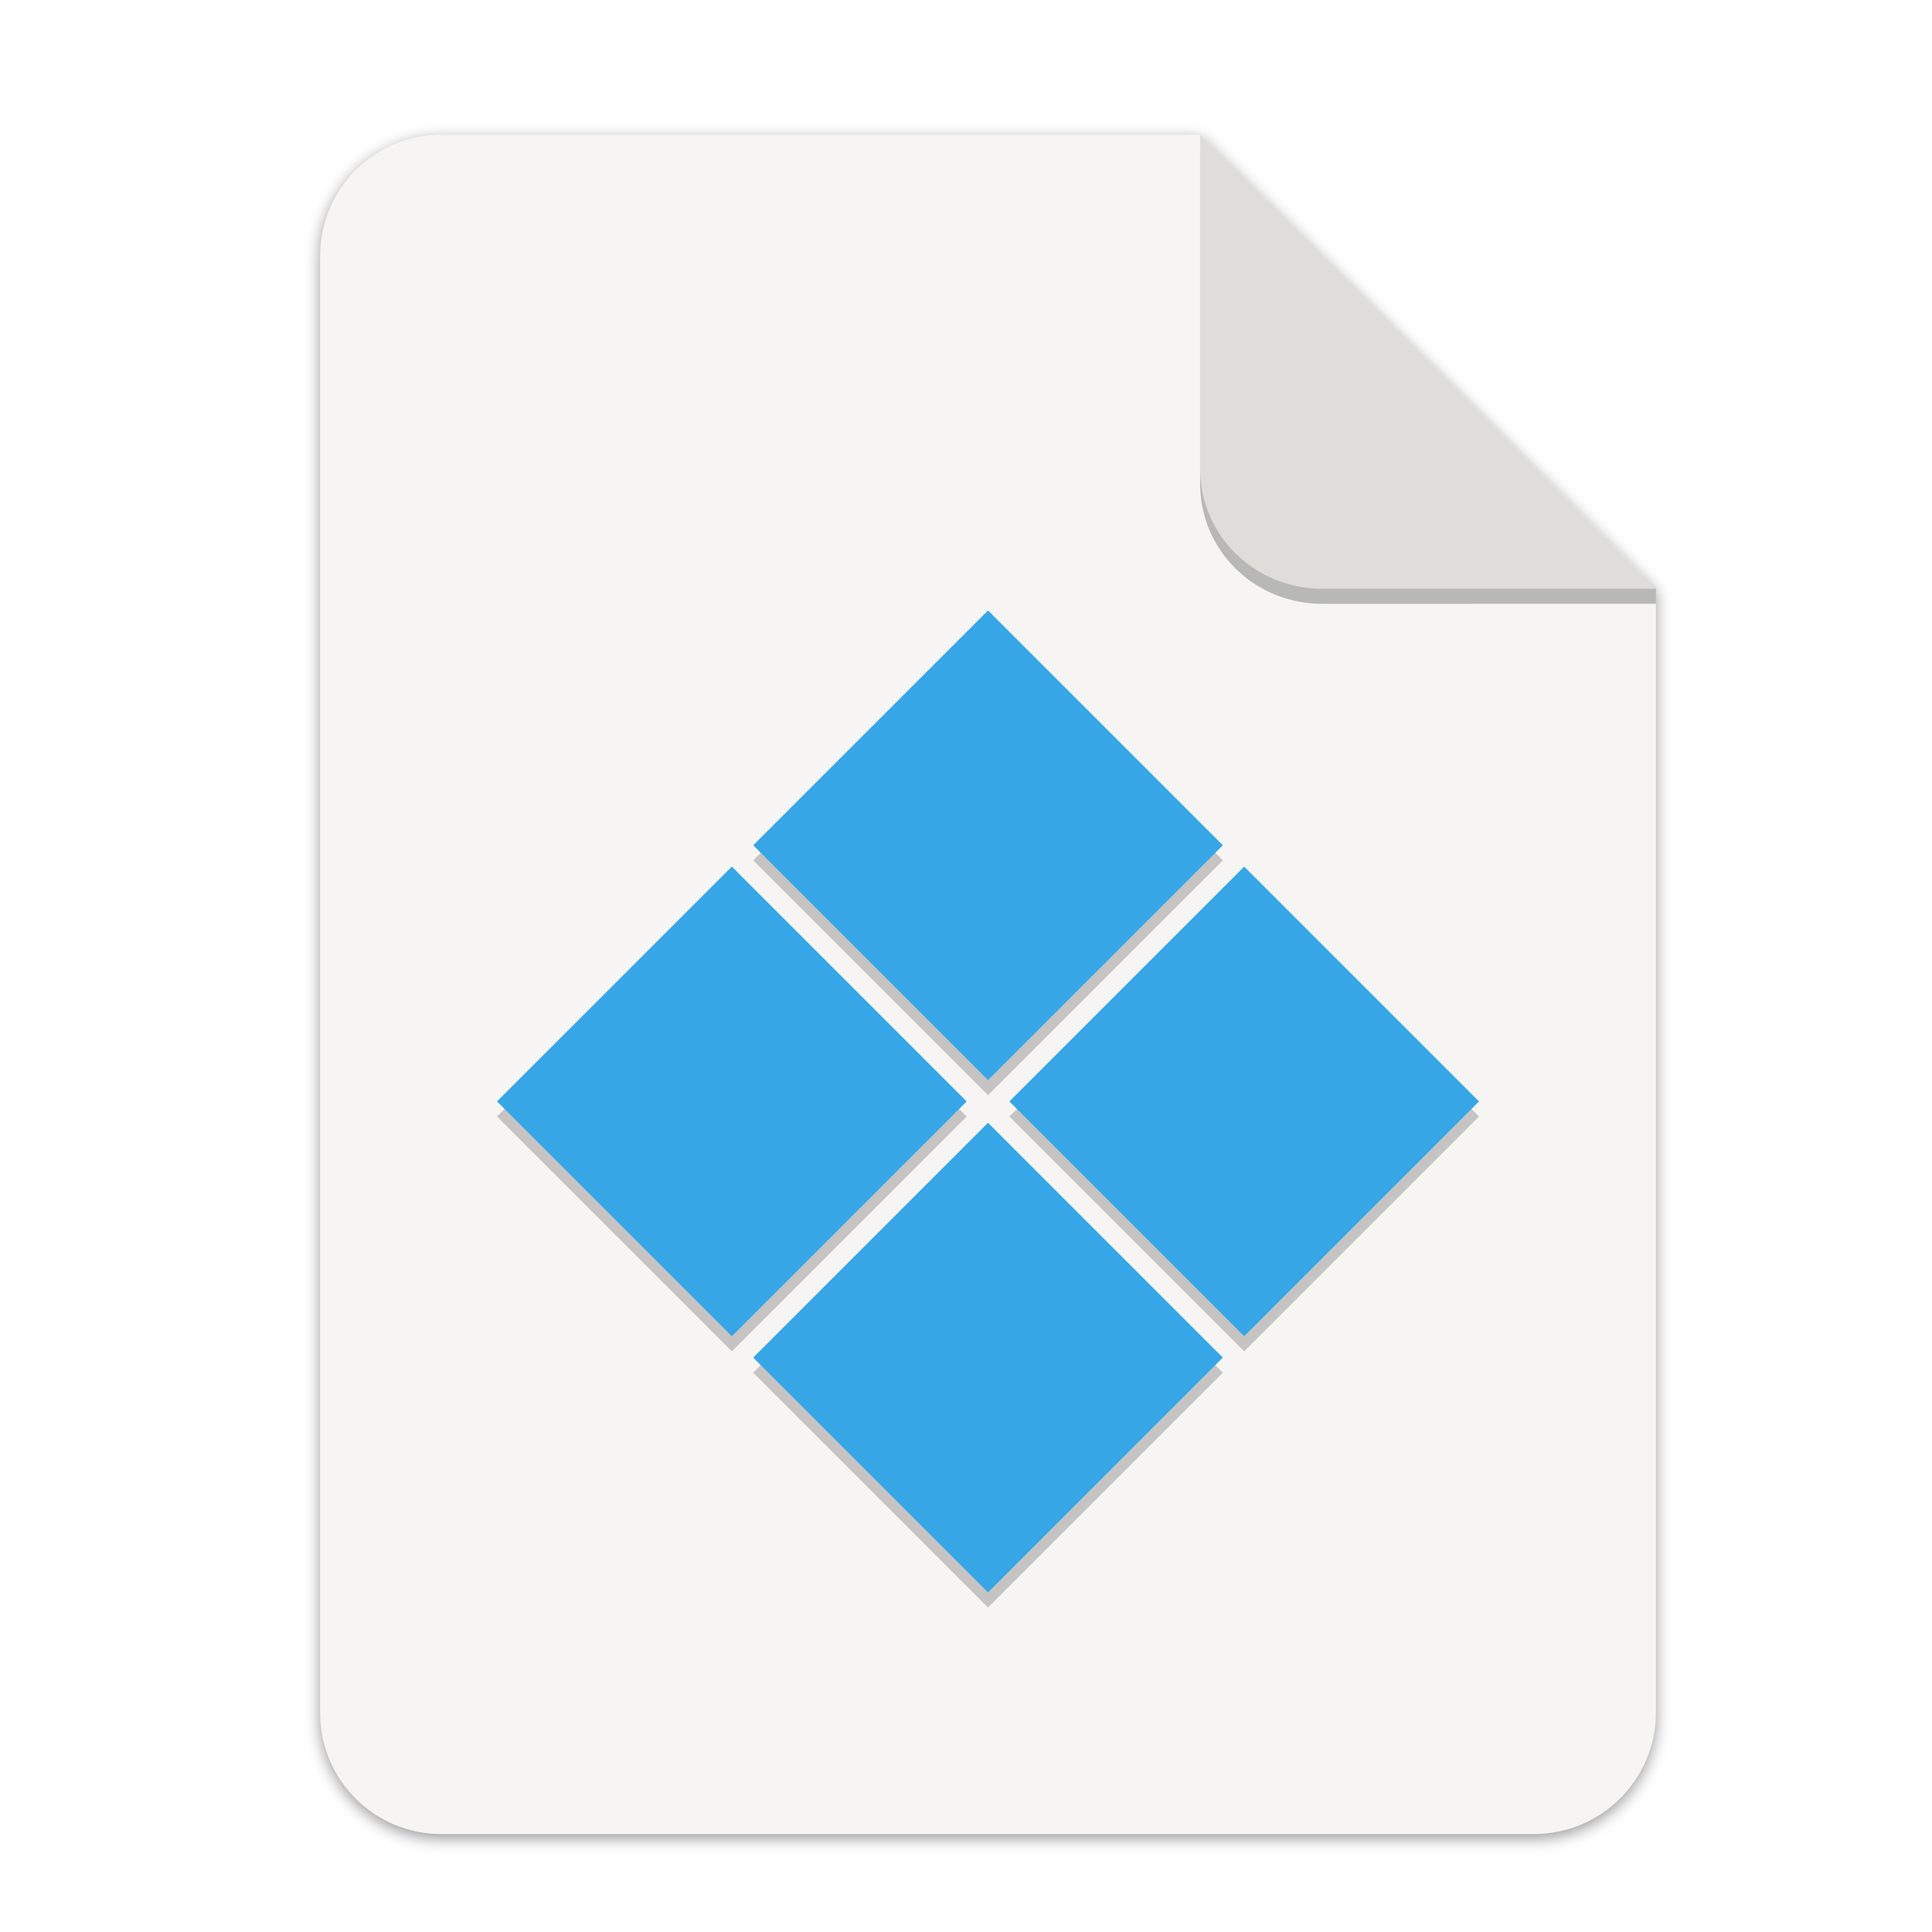
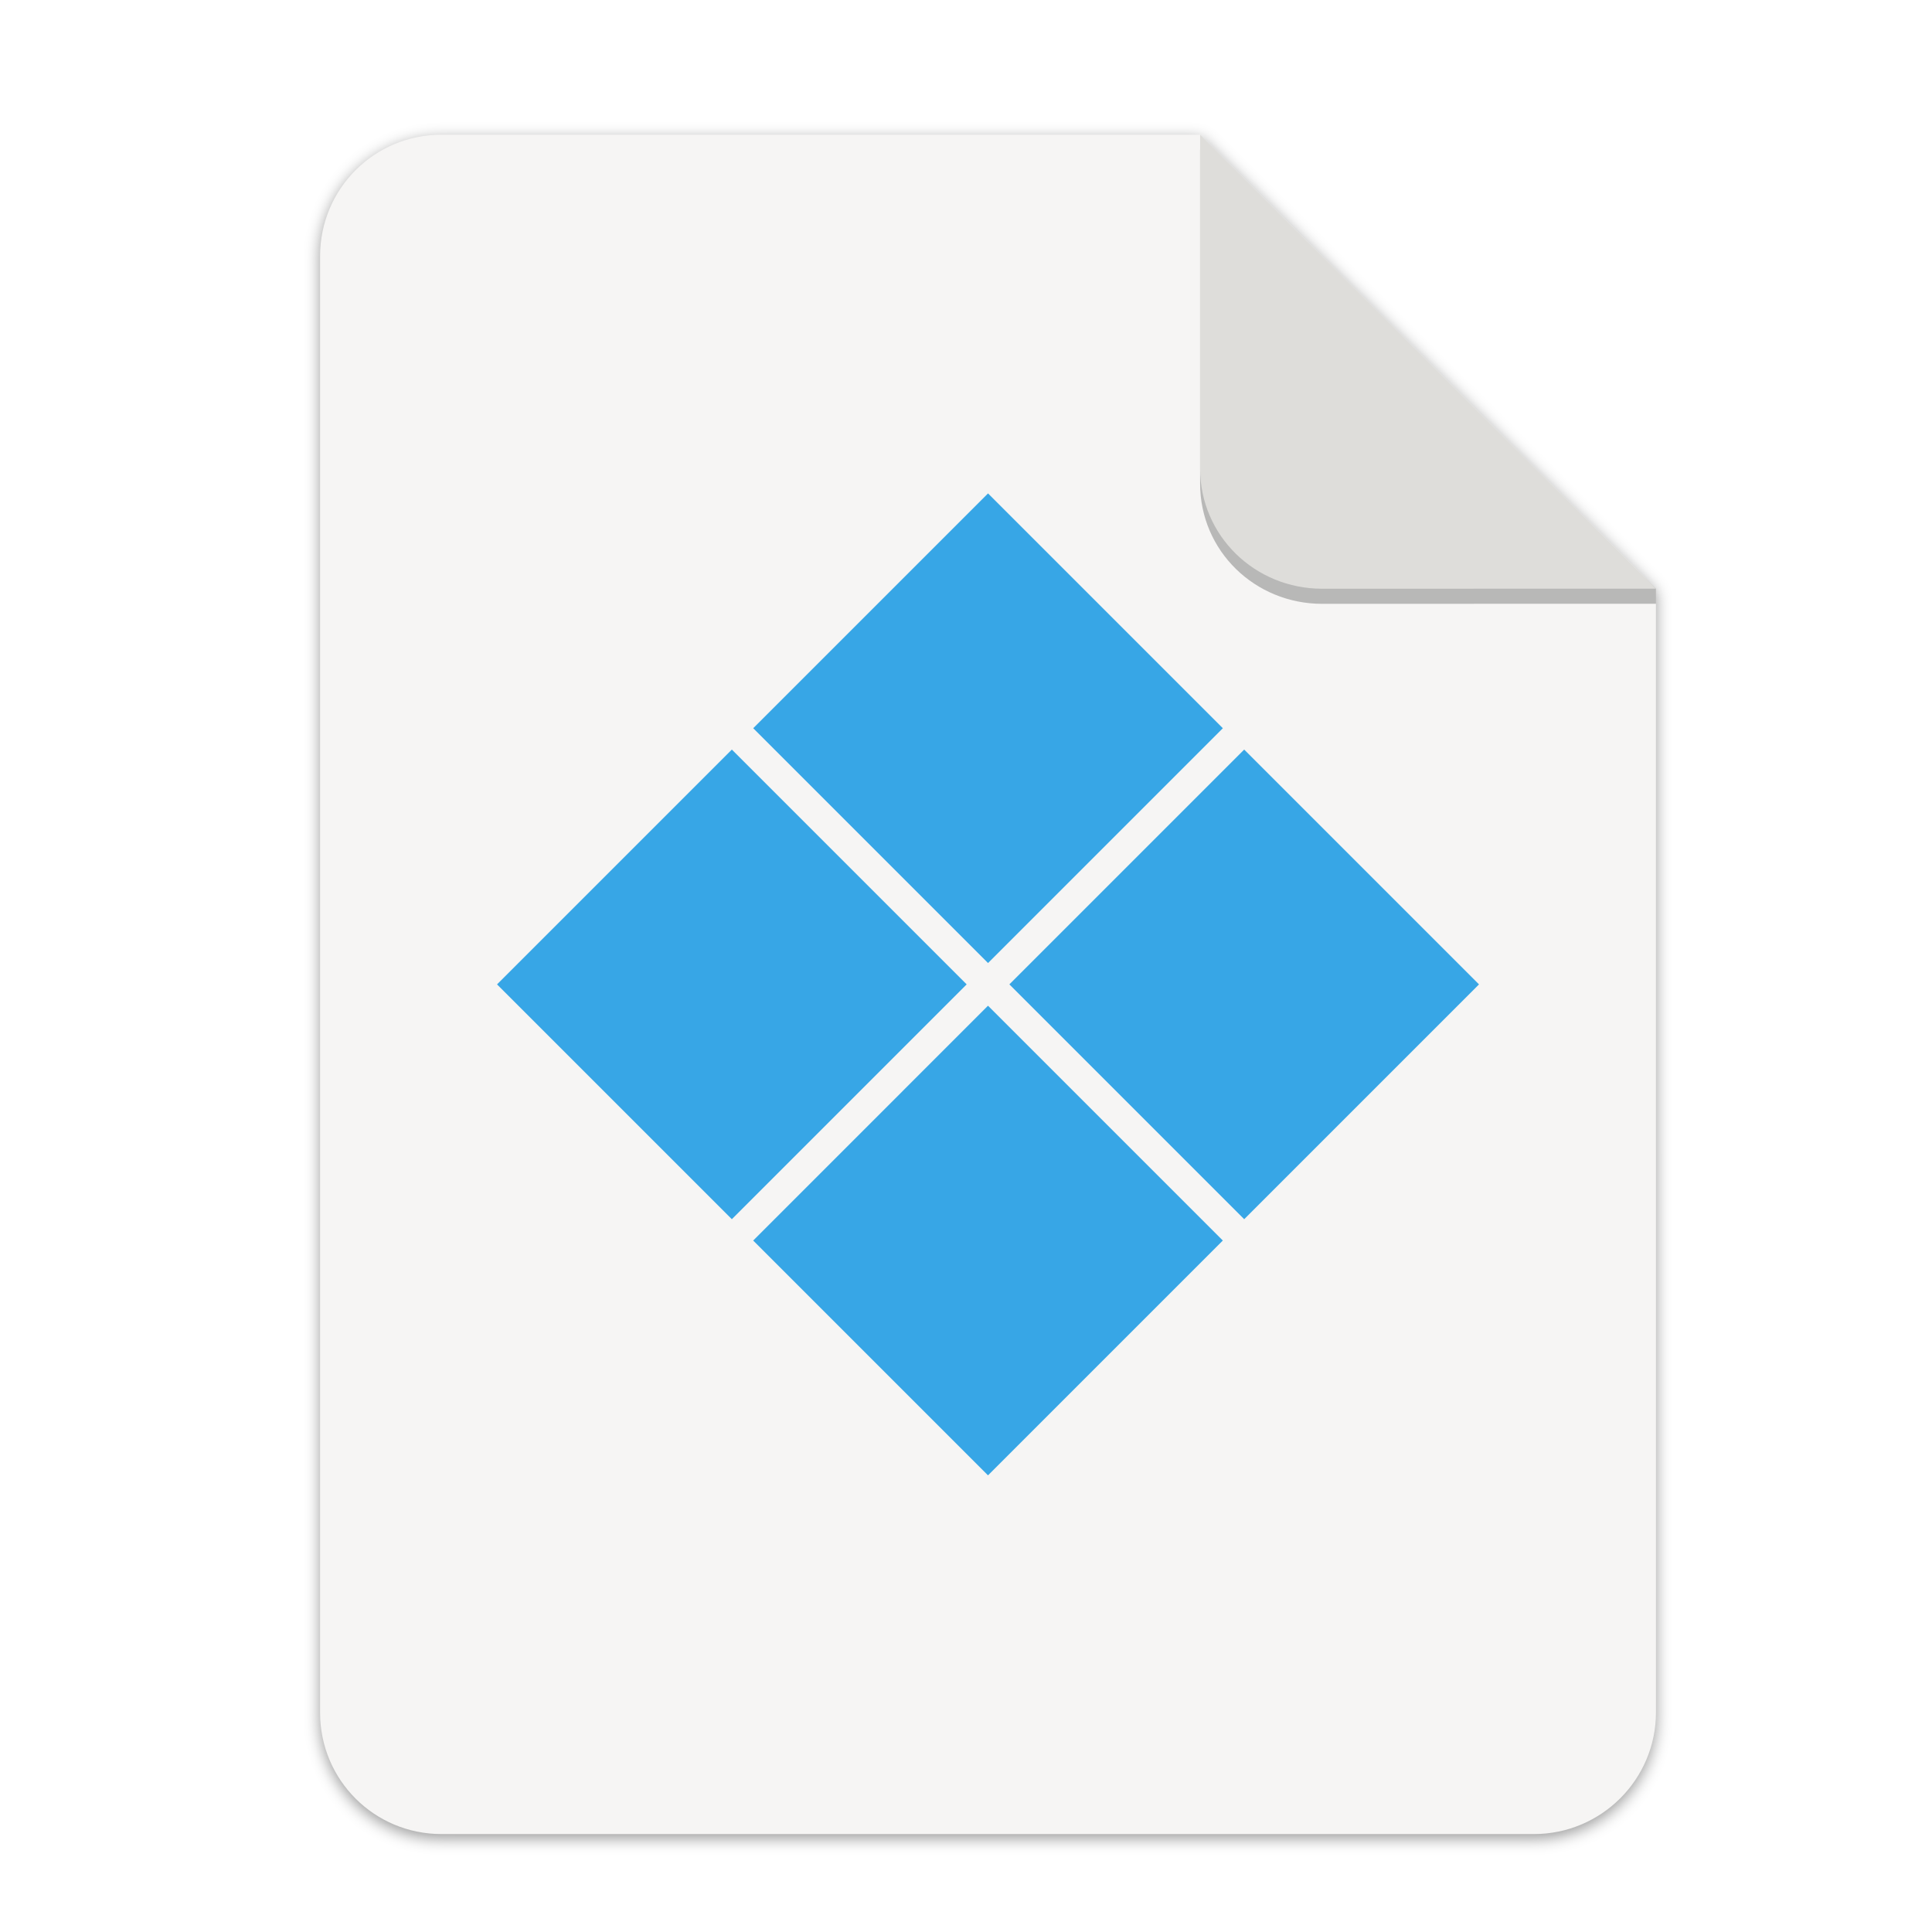
<svg xmlns="http://www.w3.org/2000/svg" width="256" height="256" version="1.1" viewBox="0 0 67.73 67.73" id="svg37">
  <defs id="defs17">
    <linearGradient id="linearGradient4226" x1="529.655" x2="-35.31" y1="401.584" y2="119.093" gradientTransform="matrix(0 -.1198893 .1198859 0 .36278 292.5483)" gradientUnits="userSpaceOnUse">
      <stop style="stop-color:#f2f2f2" offset="0" id="stop2" />
      <stop style="stop-color:#f9f9f9" offset="1" id="stop4" />
    </linearGradient>
    <linearGradient id="linearGradient4358" x1="88" x2="488" y1="88" y2="488" gradientUnits="userSpaceOnUse">
      <stop style="stop-color:#000000;stop-opacity:.588" offset="0" id="stop7" />
      <stop style="stop-color:#000000;stop-opacity:0" offset=".88" id="stop9" />
      <stop style="stop-color:#000000" offset="1" id="stop11" />
    </linearGradient>
    <filter id="filter4346" x="-.01" y="-.01" width="1.026" height="1.022" style="color-interpolation-filters:sRGB">
      <feGaussianBlur stdDeviation="2.12" id="feGaussianBlur14" />
    </filter>
    <filter style="color-interpolation-filters:sRGB" id="filter16020-3" x="-0.014" width="1.027" y="-0.011" height="1.021">
      <feGaussianBlur stdDeviation="2" id="feGaussianBlur16022-6" />
    </filter>
    <filter id="filter4346-3" x="-0.01" y="-0.01" width="1.026" height="1.022" style="color-interpolation-filters:sRGB">
      <feGaussianBlur stdDeviation="2.12" id="feGaussianBlur14-6" />
    </filter>
    <linearGradient id="linearGradient4226-5" x1="529.655" x2="-35.31" y1="401.584" y2="119.093" gradientTransform="matrix(0,-0.1198893,-0.1198859,0,67.01645,292.5483)" gradientUnits="userSpaceOnUse">
      <stop style="stop-color:#76c22b" offset="0" id="stop2-6" />
      <stop style="stop-color:#a6d74f" offset="1" id="stop4-2" />
    </linearGradient>
    <filter id="filter4346-36" x="-0.01" y="-0.01" width="1.026" height="1.022" style="color-interpolation-filters:sRGB">
      <feGaussianBlur stdDeviation="2.12" id="feGaussianBlur14-7" />
    </filter>
    <linearGradient id="linearGradient4226-6" x1="529.655" x2="-35.31" y1="401.584" y2="119.093" gradientTransform="matrix(0,-0.1198893,-0.1198859,0,67.01645,292.5483)" gradientUnits="userSpaceOnUse">
      <stop style="stop-color:#37a6e6" offset="0" id="stop2-2" />
      <stop style="stop-color:#6dc7f1" offset="1" id="stop4-9" />
    </linearGradient>
  </defs>
  <g transform="matrix(0.1329783,0,0,0.1329783,0.6058244,28.61488)" style="display:inline;stroke-width:0.25;enable-background:new" id="g17498">
    <g transform="translate(0,-3.4178172e-6)" style="display:inline;stroke-width:0.25;enable-background:new" id="g17498-7">
      <path style="display:inline;opacity:0.4;fill:#000000;fill-opacity:1;stroke:none;stroke-width:0.5;stroke-linejoin:round;stroke-miterlimit:4;stroke-dasharray:none;stroke-opacity:1;filter:url(#filter16020-3);enable-background:new" clip-path="none" d="m 111.828,-178.55 h 200 L 432,-58.879 432.005,237.361 c 3.1e-4,17.728 -14.449,32.088 -32.177,32.088 h -288 c -17.728,0 -32,-14.272 -32,-32 v -384 c 0,-17.728 14.272,-32 32,-32 z" id="path6869-5" />
      <path id="rect2069-3" d="m 111.828,-179.672 h 200 L 432,-60 l 0.005,296.24 c 3.1e-4,17.728 -14.449,32.088 -32.177,32.088 h -288 c -17.728,0 -32,-14.272 -32,-32 v -384 c 0,-17.728 14.272,-32 32,-32 z" clip-path="none" style="display:inline;opacity:1;fill:#f6f5f4;fill-opacity:1;stroke:none;stroke-width:0.5;stroke-linejoin:round;stroke-miterlimit:4;stroke-dasharray:none;stroke-opacity:1;enable-background:new" />
      <path style="display:inline;opacity:0.25;vector-effect:none;fill:#000000;fill-opacity:1;stroke:none;stroke-width:0.5;stroke-linecap:butt;stroke-linejoin:round;stroke-miterlimit:4;stroke-dasharray:none;stroke-dashoffset:0;stroke-opacity:1;enable-background:new" d="m 311.828,-175.692 v 88 c 0,17.728 14.442,31.694 32.17,31.694 L 432,-56.021 V -60 Z" id="path836" />
      <path id="rect26812-5" d="m 311.828,-179.672 v 88 c 0,17.728 14.442,31.694 32.17,31.694 L 432,-60 Z" style="display:inline;opacity:1;vector-effect:none;fill:#deddda;fill-opacity:1;stroke:none;stroke-width:0.5;stroke-linecap:butt;stroke-linejoin:round;stroke-miterlimit:4;stroke-dasharray:none;stroke-dashoffset:0;stroke-opacity:1;enable-background:new" />
      <g transform="matrix(7.520022,0,0,7.520022,-389.9314,-1927.643)" id="g37" />
      <g transform="matrix(7.520022,0,0,7.520022,-381.163,-1959.428)" id="g37-1">
-         <path id="path1018" style="fill:#000000;stroke-width:1;fill-opacity:1;opacity:0.2" d="m 84.718,253.876 -8.232,8.232 8.232,8.232 8.232,-8.232 z m 8.98,8.98 -8.232,8.232 8.232,8.232 8.232,-8.232 z m -17.961,0 -8.232,8.232 8.232,8.232 8.232,-8.232 z m 8.98,8.98 -8.232,8.232 8.232,8.232 8.232,-8.232 z" />
-         <path d="m 84.718,253.347 -8.232,8.232 8.232,8.232 8.232,-8.232 z m 8.98,8.98 -8.232,8.232 8.232,8.232 8.232,-8.232 z m -17.961,0 -8.232,8.232 8.232,8.232 8.232,-8.232 z m 8.98,8.98 -8.232,8.232 8.232,8.232 8.232,-8.232 z" style="fill:#37a6e6;stroke-width:1" id="path29" />
+         <path d="m 84.718,249.244 -8.232,8.232 8.232,8.232 8.232,-8.232 z m 8.98,8.98 -8.232,8.232 8.232,8.232 8.232,-8.232 z m -17.961,0 -8.232,8.232 8.232,8.232 8.232,-8.232 z m 8.98,8.98 -8.232,8.232 8.232,8.232 8.232,-8.232 z" style="fill:#37a6e6;stroke-width:1" id="path29" />
      </g>
    </g>
  </g>
</svg>
